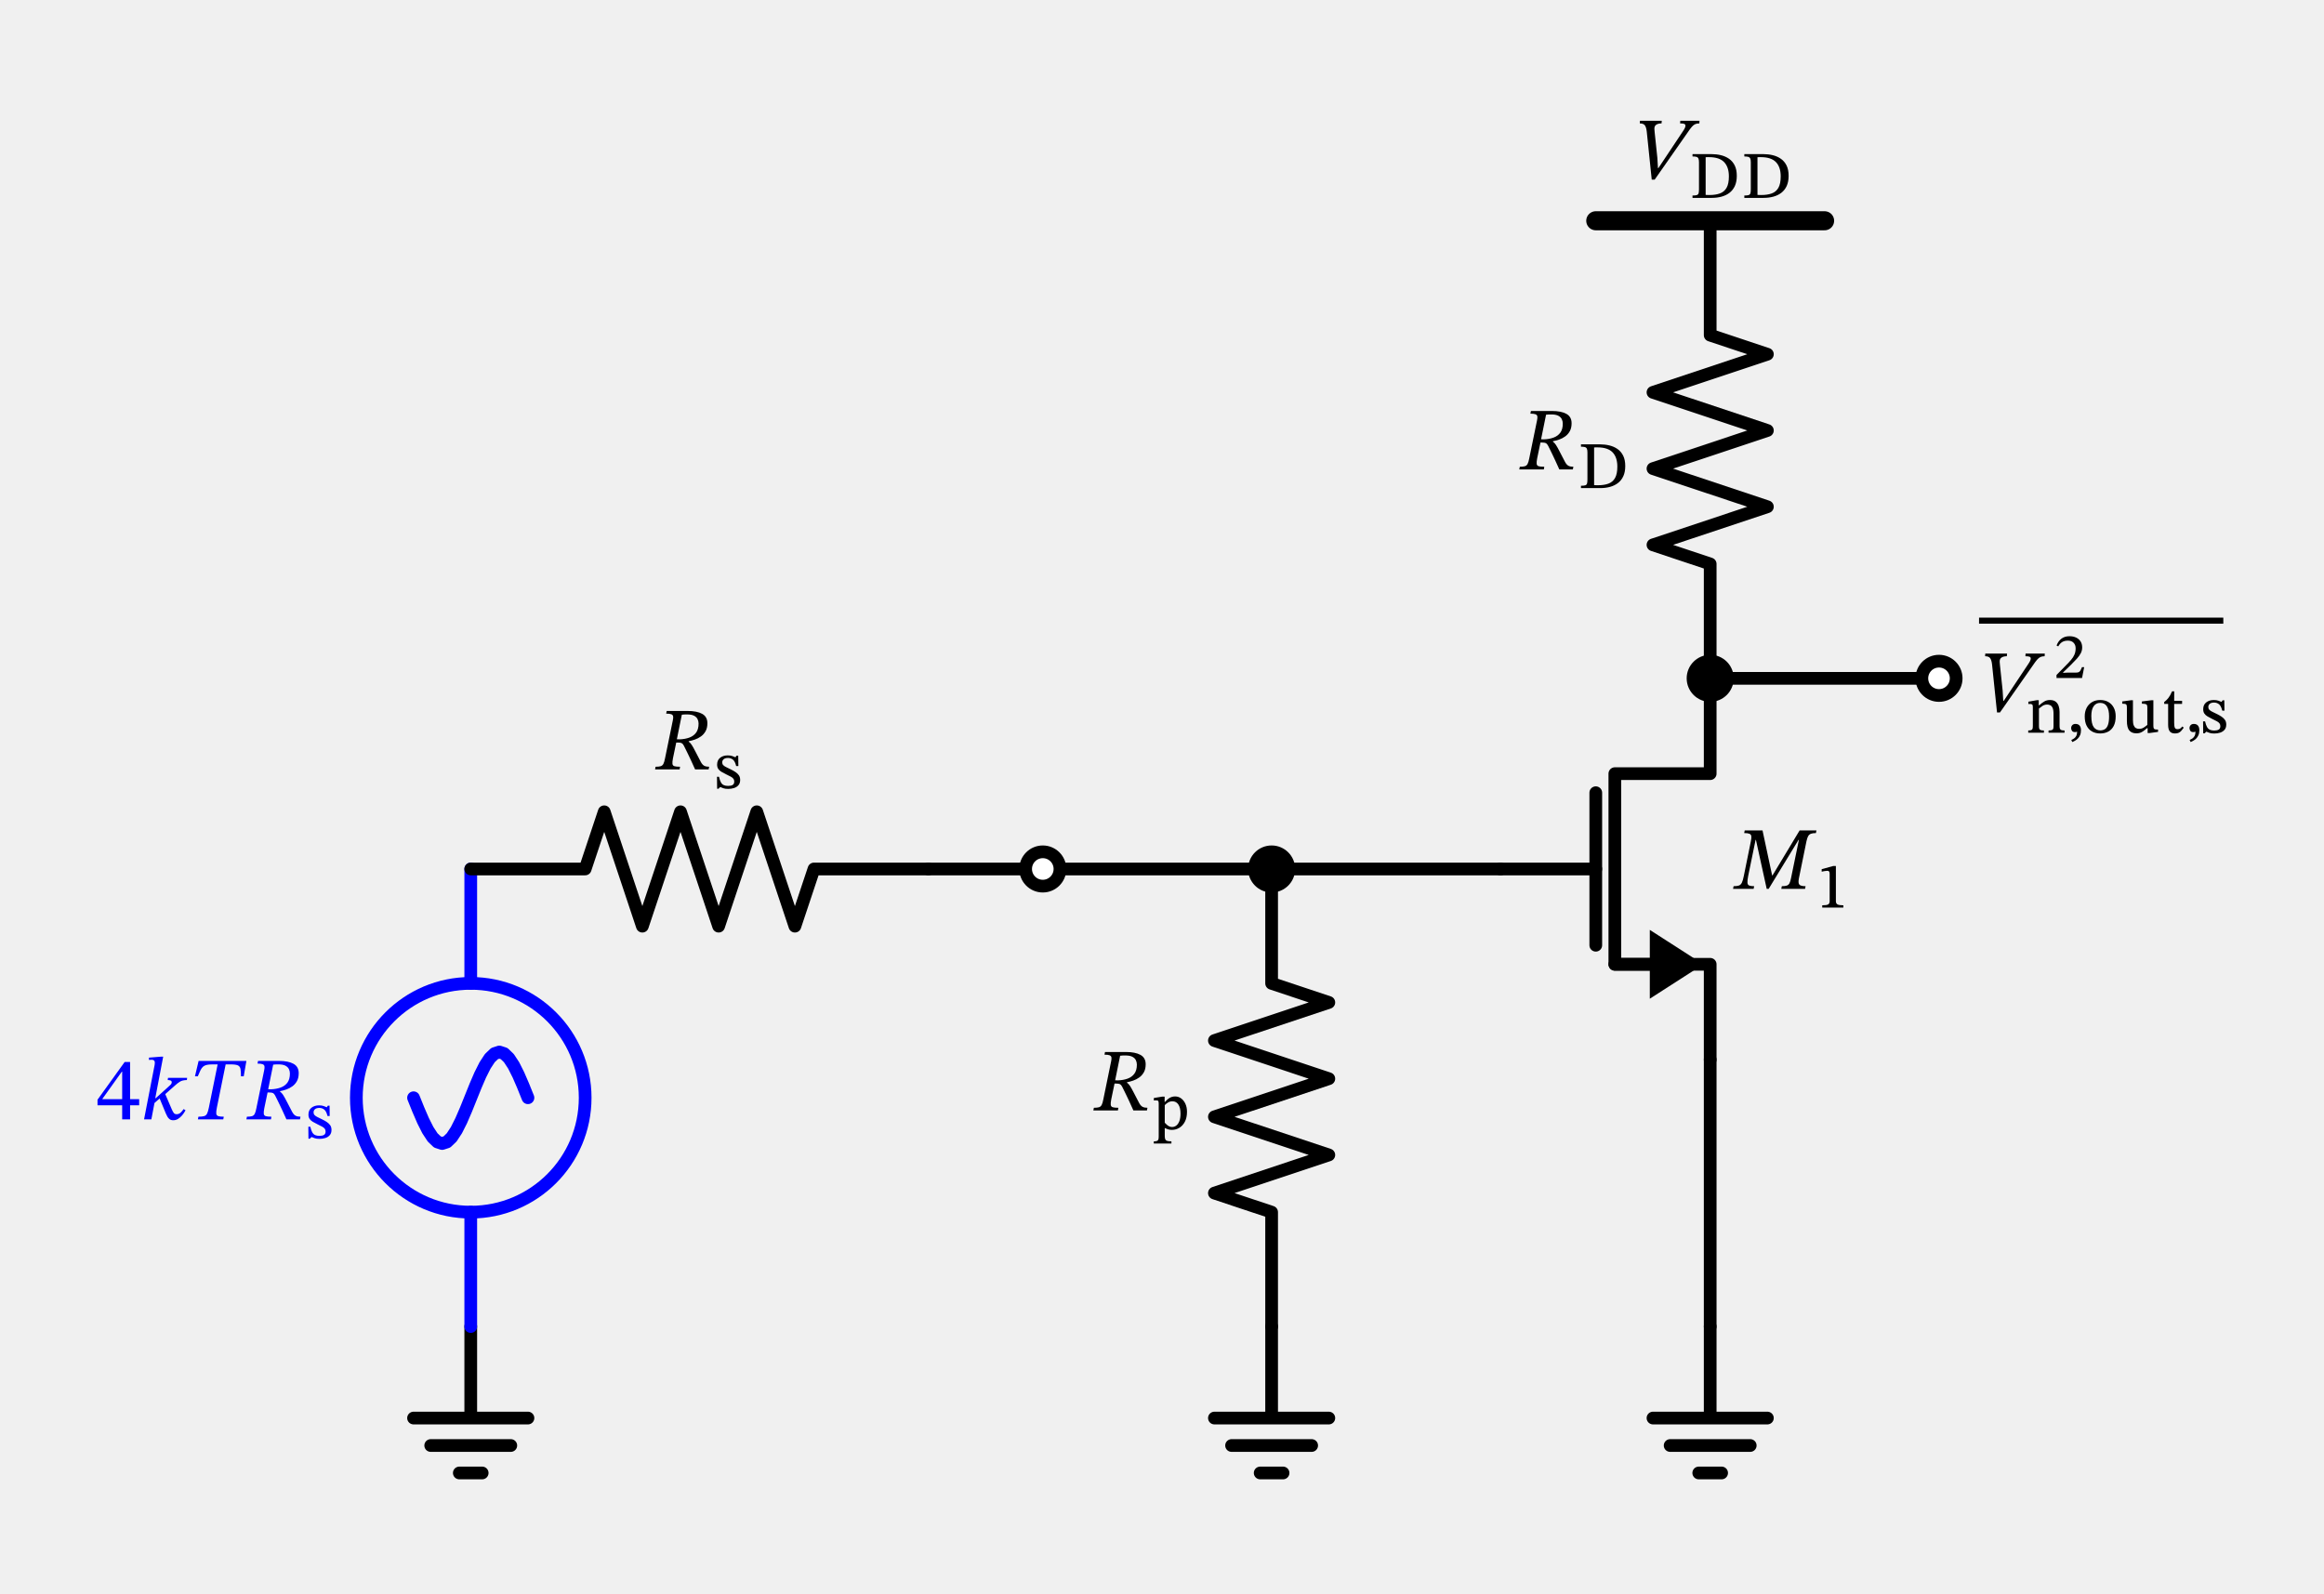
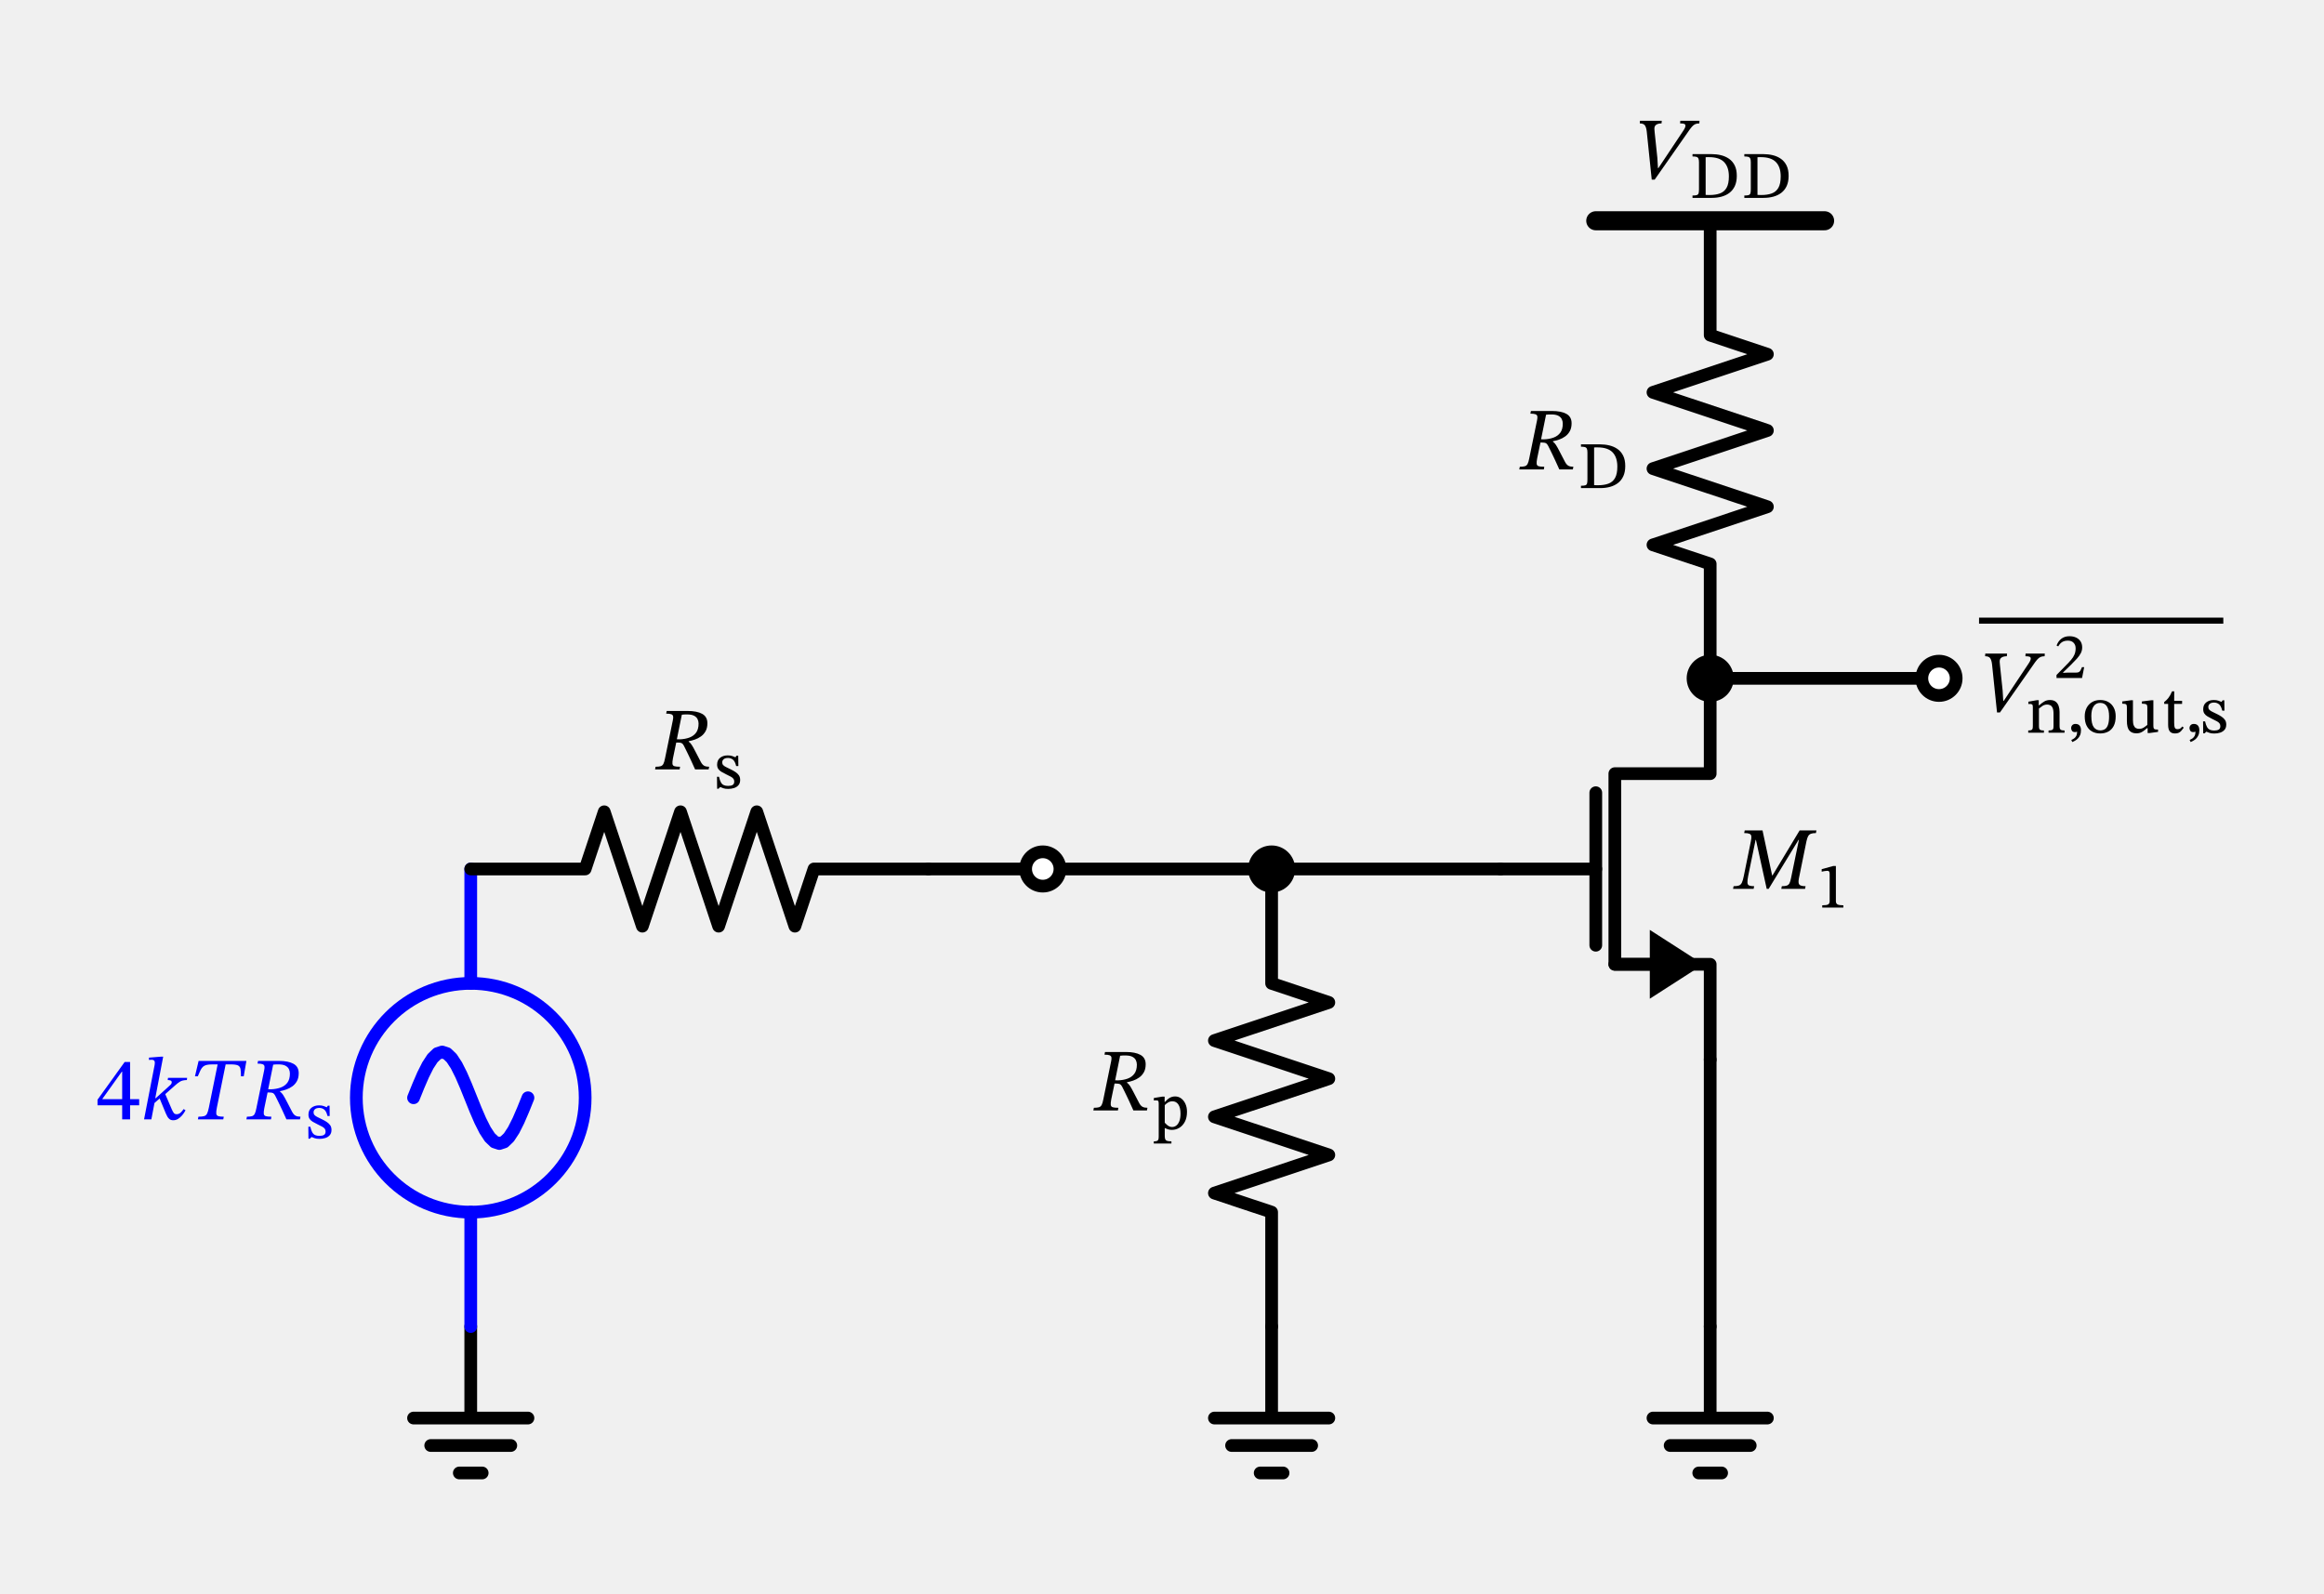
<svg xmlns="http://www.w3.org/2000/svg" xml:lang="en" height="250.778pt" width="365.634pt" viewBox="-74.063 -208.738 365.634 250.778">
  <circle cx="0" cy="-36" r="18" style="stroke:blue;fill:none;stroke-width:2.0;stroke-dasharray:-;" />
  <path d="M 0.0,-0.0 L 0,14.4 L -9,14.4 L 9,14.4 M -6.3,18.72 L 6.3,18.72 M -1.8,23.04 L 1.8,23.04" style="stroke:black;fill:none;stroke-width:2.0;stroke-dasharray:-;stroke-linecap:round;stroke-linejoin:round;" />
  <path d="M 0.0,-0.0 L 0,-18 L 0,-18 M 0,-54 L 0,-54 L 0,-72" style="stroke:blue;fill:none;stroke-width:2.0;stroke-dasharray:-;stroke-linecap:round;stroke-linejoin:round;" />
-   <path d="M 9,-36.0 L 8.25,-37.863 L 7.5,-39.6 L 6.75,-41.091 L 6,-42.235 L 5.25,-42.955 L 4.5,-43.2 L 3.75,-42.955 L 3,-42.235 L 2.25,-41.091 L 1.5,-39.6 L 0.75,-37.863 L 0,-36 L -0.75,-34.137 L -1.5,-32.4 L -2.25,-30.909 L -3,-29.765 L -3.75,-29.045 L -4.5,-28.8 L -5.25,-29.045 L -6,-29.765 L -6.75,-30.909 L -7.5,-32.4 L -8.25,-34.137 L -9,-36" style="stroke:blue;fill:none;stroke-width:2.0;stroke-dasharray:-;stroke-linecap:round;stroke-linejoin:round;" />
+   <path d="M -9,-36.0 L -8.25,-37.863 L -7.5,-39.6 L -6.75,-41.091 L -6,-42.235 L -5.25,-42.955 L -4.5,-43.2 L -3.75,-42.955 L -3,-42.235 L -2.25,-41.091 L -1.5,-39.6 L -0.75,-37.863 L 0,-36 L 0.75,-34.137 L 1.5,-32.4 L 2.25,-30.909 L 3,-29.765 L 3.75,-29.045 L 4.5,-28.8 L 5.25,-29.045 L 6,-29.765 L 6.75,-30.909 L 7.5,-32.4 L 8.25,-34.137 L 9,-36" style="stroke:blue;fill:none;stroke-width:2.0;stroke-dasharray:-;stroke-linecap:round;stroke-linejoin:round;" />
  <path d="M 4.408728476930472e-15,-72.0 L 18,-72 L 21,-81 L 27,-63 L 33,-81 L 39,-63 L 45,-81 L 51,-63 L 54,-72 L 72,-72" style="stroke:black;fill:none;stroke-width:2.0;stroke-dasharray:-;stroke-linecap:round;stroke-linejoin:round;" />
  <path d="M 72.0,-72.0 L 81,-72 L 90,-72" style="stroke:black;fill:none;stroke-width:2.0;stroke-dasharray:-;stroke-linecap:round;stroke-linejoin:round;" />
  <path d="M 90.0,-72.0 L 108,-72 L 126,-72" style="stroke:black;fill:none;stroke-width:2.0;stroke-dasharray:-;stroke-linecap:round;stroke-linejoin:round;" />
  <path d="M 126.0,-72.0 L 126,-54 L 135,-51 L 117,-45 L 135,-39 L 117,-33 L 135,-27 L 117,-21 L 126,-18 L 126,-0" style="stroke:black;fill:none;stroke-width:2.0;stroke-dasharray:-;stroke-linecap:round;stroke-linejoin:round;" />
  <path d="M 126,-0.0 L 126,14.4 L 117,14.4 L 135,14.4 M 119.7,18.72 L 132.3,18.72 M 124.2,23.04 L 127.8,23.04" style="stroke:black;fill:none;stroke-width:2.0;stroke-dasharray:-;stroke-linecap:round;stroke-linejoin:round;" />
  <path d="M 126.0,-72.0 L 144,-72 L 162,-72" style="stroke:black;fill:none;stroke-width:2.0;stroke-dasharray:-;stroke-linecap:round;stroke-linejoin:round;" />
  <path d="M 195,-42.0 L 195,-57 L 180,-57 L 180,-87 L 195,-87 L 195,-102" style="stroke:black;fill:none;stroke-width:2.0;stroke-dasharray:-;stroke-linecap:round;stroke-linejoin:round;" />
  <path d="M 186,-57.0 L 180,-57" style="stroke:black;fill:none;stroke-width:2.0;stroke-dasharray:-;stroke-linecap:round;stroke-linejoin:round;" />
  <path d="M 193 -57 L 186 -52.5 L 186 -61.5 Z" style="stroke:black;fill:black;stroke-linecap:butt;stroke-linejoin:miter;" />
  <path d="M 177.0,-60 L 177,-84" style="stroke:black;fill:none;stroke-width:2.0;stroke-dasharray:-;stroke-linecap:round;stroke-linejoin:round;" />
  <path d="M 162.0,-72.0 L 177,-72" style="stroke:black;fill:none;stroke-width:2.0;stroke-dasharray:-;stroke-linecap:round;stroke-linejoin:round;" />
  <path d="M 195,-42.0 L 195,-21 L 195,-0" style="stroke:black;fill:none;stroke-width:2.0;stroke-dasharray:-;stroke-linecap:round;stroke-linejoin:round;" />
  <path d="M 195,-0.0 L 195,14.4 L 186,14.4 L 204,14.4 M 188.7,18.72 L 201.3,18.72 M 193.2,23.04 L 196.8,23.04" style="stroke:black;fill:none;stroke-width:2.0;stroke-dasharray:-;stroke-linecap:round;stroke-linejoin:round;" />
  <path d="M 195,-102 L 213,-102 L 231,-102" style="stroke:black;fill:none;stroke-width:2.0;stroke-dasharray:-;stroke-linecap:round;stroke-linejoin:round;" />
  <path d="M 195,-102 L 195,-120 L 186,-123 L 204,-129 L 186,-135 L 204,-141 L 186,-147 L 204,-153 L 195,-156 L 195,-174" style="stroke:black;fill:none;stroke-width:2.0;stroke-dasharray:-;stroke-linecap:round;stroke-linejoin:round;" />
  <path d="M 177,-174.0 L 195,-174 L 213,-174" style="stroke:black;fill:none;stroke-width:3;stroke-dasharray:-;stroke-linecap:round;stroke-linejoin:round;" />
  <g>
    <g>
      <g>
        <path d="M -52.168 -34.811 L -52.168 -34.811 L -53.596 -34.811 L -53.596 -32.599 L -54.842 -32.599 L -54.842 -34.811 L -58.72 -34.811 L -58.72 -35.693 L -54.45 -41.629 L -53.596 -41.629 L -53.596 -35.777 L -52.168 -35.777 Z M -54.842 -35.777 L -54.842 -35.777 L -54.842 -40.103 L -54.898 -40.103 L -57.95 -35.833 L -57.95 -35.777 Z " fill="blue" />
        <path d="M -48.388 -42.469 L -48.388 -42.469 L -49.634 -35.931 L -49.564 -35.931 L -47.38 -37.905 Q -47.226 -38.031 -47.135 -38.157 Q -47.044 -38.283 -47.044 -38.423 Q -47.044 -38.647 -47.233 -38.717 Q -47.422 -38.787 -47.674 -38.787 L -47.632 -39.137 L -44.622 -39.137 L -44.664 -38.787 Q -45.378 -38.773 -45.77 -38.521 Q -46.162 -38.269 -46.512 -37.947 L -48.066 -36.575 L -47.03 -34.167 Q -46.876 -33.817 -46.729 -33.614 Q -46.582 -33.411 -46.274 -33.411 Q -45.91 -33.411 -45.651 -33.656 Q -45.392 -33.901 -45.168 -34.223 L -44.874 -34.027 Q -44.93 -33.929 -45.084 -33.677 Q -45.238 -33.425 -45.49 -33.145 Q -45.742 -32.865 -46.071 -32.662 Q -46.4 -32.459 -46.806 -32.459 Q -47.156 -32.459 -47.38 -32.627 Q -47.604 -32.795 -47.737 -33.047 Q -47.87 -33.299 -47.982 -33.551 L -48.948 -35.889 L -49.76 -35.175 L -50.25 -32.599 L -51.398 -32.599 L -49.746 -41.111 Q -49.746 -41.111 -49.725 -41.251 Q -49.704 -41.391 -49.704 -41.531 Q -49.704 -41.979 -50.194 -41.979 Q -50.32 -41.979 -50.474 -41.965 Q -50.628 -41.951 -50.628 -41.951 L -50.628 -42.315 L -48.696 -42.469 Z " fill="blue" />
        <path d="M -35.718 -39.375 L -35.718 -39.375 L -36.152 -39.375 Q -36.152 -40.145 -36.229 -40.544 Q -36.306 -40.943 -36.642 -41.097 Q -36.978 -41.251 -37.762 -41.251 L -38.56 -41.251 L -39.946 -34.433 Q -40.072 -33.803 -40.037 -33.502 Q -40.002 -33.201 -39.722 -33.11 Q -39.442 -33.019 -38.854 -33.019 L -38.938 -32.599 L -42.928 -32.599 L -42.844 -33.019 Q -42.256 -33.019 -41.948 -33.11 Q -41.64 -33.201 -41.486 -33.502 Q -41.332 -33.803 -41.206 -34.433 L -39.82 -41.251 L -40.618 -41.251 Q -41.206 -41.251 -41.556 -41.167 Q -41.906 -41.083 -42.13 -40.88 Q -42.354 -40.677 -42.529 -40.313 Q -42.704 -39.949 -42.942 -39.375 L -43.39 -39.375 L -42.816 -41.797 L -35.298 -41.797 Z " fill="blue" />
        <path d="M -27.066 -39.865 L -27.066 -39.865 Q -27.066 -39.123 -27.346 -38.619 Q -27.626 -38.115 -28.074 -37.793 Q -28.522 -37.471 -29.033 -37.296 Q -29.544 -37.121 -30.006 -37.037 L -30.006 -36.967 Q -29.754 -36.799 -29.53 -36.456 Q -29.306 -36.113 -28.977 -35.469 Q -28.648 -34.825 -28.074 -33.733 Q -27.836 -33.313 -27.549 -33.166 Q -27.262 -33.019 -26.786 -33.019 L -26.87 -32.599 L -28.998 -32.599 Q -29.39 -33.467 -29.656 -34.048 Q -29.922 -34.629 -30.118 -35.021 Q -30.314 -35.413 -30.461 -35.721 Q -30.608 -36.029 -30.776 -36.351 Q -30.93 -36.645 -31.112 -36.736 Q -31.294 -36.827 -31.672 -36.827 L -31.966 -36.827 L -32.484 -34.335 Q -32.596 -33.761 -32.561 -33.474 Q -32.526 -33.187 -32.246 -33.103 Q -31.966 -33.019 -31.364 -33.019 L -31.434 -32.599 L -35.298 -32.599 L -35.214 -33.019 Q -34.696 -33.019 -34.416 -33.103 Q -34.136 -33.187 -33.989 -33.467 Q -33.842 -33.747 -33.73 -34.335 L -32.498 -40.341 Q -32.414 -40.733 -32.456 -40.957 Q -32.498 -41.181 -32.743 -41.279 Q -32.988 -41.377 -33.548 -41.377 L -33.464 -41.797 L -30.174 -41.797 Q -28.704 -41.797 -27.885 -41.342 Q -27.066 -40.887 -27.066 -39.865 Z M -31.084 -41.209 L -31.084 -41.209 L -31.868 -37.345 L -31.434 -37.331 Q -30.594 -37.359 -29.915 -37.604 Q -29.236 -37.849 -28.844 -38.381 Q -28.452 -38.913 -28.452 -39.809 Q -28.452 -40.187 -28.613 -40.516 Q -28.774 -40.845 -29.166 -41.048 Q -29.558 -41.251 -30.258 -41.251 Q -30.524 -41.251 -30.685 -41.244 Q -30.846 -41.237 -31.084 -41.209 Z " fill="blue" />
        <path d="M -25.554 -31.442 L -25.554 -31.442 L -25.24 -31.442 Q -25.113 -30.874 -24.936 -30.56 Q -24.76 -30.247 -24.48 -30.124 Q -24.201 -30.002 -23.799 -30.002 Q -23.339 -30.002 -23.089 -30.154 Q -22.839 -30.305 -22.839 -30.688 Q -22.839 -30.942 -22.961 -31.114 Q -23.084 -31.285 -23.353 -31.442 Q -23.623 -31.599 -24.074 -31.805 Q -24.534 -32.03 -24.863 -32.226 Q -25.191 -32.422 -25.362 -32.687 Q -25.534 -32.951 -25.534 -33.353 Q -25.534 -34.059 -25.059 -34.431 Q -24.583 -34.804 -23.868 -34.804 Q -23.437 -34.804 -23.138 -34.696 Q -22.839 -34.588 -22.663 -34.51 L -22.643 -34.51 L -22.486 -34.755 L -22.212 -34.755 L -22.192 -33.128 L -22.535 -33.128 Q -22.721 -33.883 -23.055 -34.142 Q -23.388 -34.402 -23.819 -34.402 Q -24.27 -34.402 -24.5 -34.206 Q -24.73 -34.01 -24.73 -33.696 Q -24.73 -33.441 -24.574 -33.275 Q -24.417 -33.108 -24.128 -32.966 Q -23.839 -32.824 -23.437 -32.628 Q -22.986 -32.413 -22.643 -32.182 Q -22.3 -31.952 -22.104 -31.663 Q -21.908 -31.374 -21.908 -30.942 Q -21.908 -30.423 -22.182 -30.11 Q -22.457 -29.796 -22.888 -29.664 Q -23.319 -29.531 -23.79 -29.531 Q -24.27 -29.531 -24.534 -29.629 Q -24.799 -29.727 -25.024 -29.816 L -25.064 -29.816 L -25.309 -29.561 L -25.534 -29.561 Z " fill="blue" />
      </g>
    </g>
  </g>
  <g>
    <g>
      <g>
        <path d="M 37.229 -94.933 L 37.229 -94.933 Q 37.229 -94.191 36.949 -93.687 Q 36.669 -93.183 36.221 -92.861 Q 35.773 -92.539 35.262 -92.364 Q 34.751 -92.189 34.289 -92.105 L 34.289 -92.035 Q 34.541 -91.867 34.765 -91.524 Q 34.989 -91.181 35.318 -90.537 Q 35.647 -89.893 36.221 -88.801 Q 36.459 -88.381 36.746 -88.234 Q 37.033 -88.087 37.509 -88.087 L 37.425 -87.667 L 35.297 -87.667 Q 34.905 -88.535 34.639 -89.116 Q 34.373 -89.697 34.177 -90.089 Q 33.981 -90.481 33.834 -90.789 Q 33.687 -91.097 33.519 -91.419 Q 33.365 -91.713 33.183 -91.804 Q 33.001 -91.895 32.623 -91.895 L 32.329 -91.895 L 31.811 -89.403 Q 31.699 -88.829 31.734 -88.542 Q 31.769 -88.255 32.049 -88.171 Q 32.329 -88.087 32.931 -88.087 L 32.861 -87.667 L 28.997 -87.667 L 29.081 -88.087 Q 29.599 -88.087 29.879 -88.171 Q 30.159 -88.255 30.306 -88.535 Q 30.453 -88.815 30.565 -89.403 L 31.797 -95.409 Q 31.881 -95.801 31.839 -96.025 Q 31.797 -96.249 31.552 -96.347 Q 31.307 -96.445 30.747 -96.445 L 30.831 -96.865 L 34.121 -96.865 Q 35.591 -96.865 36.41 -96.41 Q 37.229 -95.955 37.229 -94.933 Z M 33.211 -96.277 L 33.211 -96.277 L 32.427 -92.413 L 32.861 -92.399 Q 33.701 -92.427 34.38 -92.672 Q 35.059 -92.917 35.451 -93.449 Q 35.843 -93.981 35.843 -94.877 Q 35.843 -95.255 35.682 -95.584 Q 35.521 -95.913 35.129 -96.116 Q 34.737 -96.319 34.037 -96.319 Q 33.771 -96.319 33.61 -96.312 Q 33.449 -96.305 33.211 -96.277 Z " fill="black" />
        <path d="M 38.741 -86.511 L 38.741 -86.511 L 39.055 -86.511 Q 39.182 -85.943 39.359 -85.629 Q 39.535 -85.315 39.814 -85.193 Q 40.094 -85.07 40.495 -85.07 Q 40.956 -85.07 41.206 -85.222 Q 41.456 -85.374 41.456 -85.756 Q 41.456 -86.011 41.333 -86.183 Q 41.211 -86.354 40.941 -86.511 Q 40.672 -86.668 40.221 -86.874 Q 39.76 -87.099 39.432 -87.295 Q 39.104 -87.491 38.932 -87.756 Q 38.761 -88.02 38.761 -88.422 Q 38.761 -89.128 39.236 -89.5 Q 39.711 -89.872 40.427 -89.872 Q 40.858 -89.872 41.157 -89.765 Q 41.456 -89.657 41.632 -89.578 L 41.652 -89.578 L 41.809 -89.823 L 42.083 -89.823 L 42.103 -88.197 L 41.76 -88.197 Q 41.573 -88.951 41.24 -89.211 Q 40.907 -89.471 40.476 -89.471 Q 40.025 -89.471 39.795 -89.275 Q 39.564 -89.079 39.564 -88.765 Q 39.564 -88.51 39.721 -88.344 Q 39.878 -88.177 40.167 -88.035 Q 40.456 -87.893 40.858 -87.697 Q 41.309 -87.481 41.652 -87.251 Q 41.995 -87.021 42.191 -86.732 Q 42.387 -86.442 42.387 -86.011 Q 42.387 -85.492 42.112 -85.178 Q 41.838 -84.865 41.407 -84.732 Q 40.976 -84.6 40.505 -84.6 Q 40.025 -84.6 39.76 -84.698 Q 39.496 -84.796 39.27 -84.884 L 39.231 -84.884 L 38.986 -84.629 L 38.761 -84.629 Z " fill="black" />
      </g>
    </g>
  </g>
  <circle cx="90" cy="-72" r="2.7" style="stroke:black;fill:white;stroke-width:2.0;stroke-dasharray:-;" />
  <circle cx="126" cy="-72" r="2.7" style="stroke:black;fill:black;stroke-width:2.0;stroke-dasharray:-;" />
  <g>
    <g>
      <g>
        <path d="M 106.186 -41.269 L 106.186 -41.269 Q 106.186 -40.527 105.906 -40.023 Q 105.626 -39.519 105.178 -39.197 Q 104.73 -38.875 104.219 -38.7 Q 103.708 -38.525 103.246 -38.441 L 103.246 -38.371 Q 103.498 -38.203 103.722 -37.86 Q 103.946 -37.517 104.275 -36.873 Q 104.604 -36.229 105.178 -35.137 Q 105.416 -34.717 105.703 -34.57 Q 105.99 -34.423 106.466 -34.423 L 106.382 -34.003 L 104.254 -34.003 Q 103.862 -34.871 103.596 -35.452 Q 103.33 -36.033 103.134 -36.425 Q 102.938 -36.817 102.791 -37.125 Q 102.644 -37.433 102.476 -37.755 Q 102.322 -38.049 102.14 -38.14 Q 101.958 -38.231 101.58 -38.231 L 101.286 -38.231 L 100.768 -35.739 Q 100.656 -35.165 100.691 -34.878 Q 100.726 -34.591 101.006 -34.507 Q 101.286 -34.423 101.888 -34.423 L 101.818 -34.003 L 97.954 -34.003 L 98.038 -34.423 Q 98.556 -34.423 98.836 -34.507 Q 99.116 -34.591 99.263 -34.871 Q 99.41 -35.151 99.522 -35.739 L 100.754 -41.745 Q 100.838 -42.137 100.796 -42.361 Q 100.754 -42.585 100.509 -42.683 Q 100.264 -42.781 99.704 -42.781 L 99.788 -43.201 L 103.078 -43.201 Q 104.548 -43.201 105.367 -42.746 Q 106.186 -42.291 106.186 -41.269 Z M 102.168 -42.613 L 102.168 -42.613 L 101.384 -38.749 L 101.818 -38.735 Q 102.658 -38.763 103.337 -39.008 Q 104.016 -39.253 104.408 -39.785 Q 104.8 -40.317 104.8 -41.213 Q 104.8 -41.591 104.639 -41.92 Q 104.478 -42.249 104.086 -42.452 Q 103.694 -42.655 102.994 -42.655 Q 102.728 -42.655 102.567 -42.648 Q 102.406 -42.641 102.168 -42.613 Z " fill="black" />
        <path d="M 109.168 -36.178 L 109.168 -36.178 L 109.168 -35.336 L 109.217 -35.336 Q 109.599 -35.777 109.981 -35.992 Q 110.363 -36.208 110.824 -36.208 Q 111.343 -36.208 111.765 -35.899 Q 112.186 -35.59 112.436 -35.047 Q 112.686 -34.503 112.686 -33.797 Q 112.686 -32.876 112.358 -32.239 Q 112.029 -31.602 111.485 -31.274 Q 110.942 -30.945 110.305 -30.945 Q 110.001 -30.945 109.731 -31.024 Q 109.462 -31.102 109.236 -31.229 L 109.187 -31.229 L 109.187 -29.975 Q 109.187 -29.632 109.276 -29.451 Q 109.364 -29.269 109.589 -29.206 Q 109.815 -29.142 110.236 -29.142 L 110.236 -28.799 L 107.463 -28.799 L 107.463 -29.132 Q 107.806 -29.142 107.967 -29.206 Q 108.129 -29.269 108.183 -29.436 Q 108.237 -29.603 108.237 -29.906 L 108.237 -35.061 Q 108.237 -35.345 108.178 -35.468 Q 108.119 -35.59 107.835 -35.59 Q 107.747 -35.59 107.61 -35.581 Q 107.472 -35.571 107.472 -35.571 L 107.472 -35.963 L 108.795 -36.178 Z M 109.187 -34.836 L 109.187 -34.836 L 109.187 -32.072 Q 109.295 -31.964 109.457 -31.803 Q 109.619 -31.641 109.844 -31.519 Q 110.069 -31.396 110.334 -31.396 Q 110.697 -31.396 110.995 -31.617 Q 111.294 -31.837 111.481 -32.307 Q 111.667 -32.778 111.667 -33.503 Q 111.667 -34.424 111.334 -34.934 Q 111 -35.443 110.393 -35.443 Q 110.001 -35.443 109.677 -35.238 Q 109.354 -35.032 109.187 -34.836 Z " fill="black" />
      </g>
    </g>
  </g>
  <g>
    <g>
      <g>
        <path d="M 209.926 -68.871 L 209.926 -68.871 L 206.188 -68.871 L 206.272 -69.291 Q 206.79 -69.291 207.063 -69.389 Q 207.336 -69.487 207.476 -69.76 Q 207.616 -70.033 207.714 -70.537 L 208.96 -76.585 L 208.904 -76.585 L 204.2 -68.871 L 203.892 -68.871 L 202.198 -76.571 L 202.142 -76.571 L 200.98 -70.915 Q 200.84 -70.201 200.861 -69.851 Q 200.882 -69.501 201.134 -69.396 Q 201.386 -69.291 201.918 -69.291 L 201.834 -68.871 L 198.6 -68.871 L 198.684 -69.291 Q 199.23 -69.291 199.524 -69.396 Q 199.818 -69.501 199.986 -69.851 Q 200.154 -70.201 200.294 -70.915 L 201.4 -76.361 Q 201.512 -76.893 201.47 -77.166 Q 201.428 -77.439 201.169 -77.544 Q 200.91 -77.649 200.35 -77.649 L 200.434 -78.069 L 203.234 -78.069 L 204.746 -70.985 L 204.802 -70.985 L 209.072 -78.069 L 211.718 -78.069 L 211.634 -77.649 Q 211.144 -77.649 210.857 -77.544 Q 210.57 -77.439 210.416 -77.166 Q 210.262 -76.893 210.15 -76.375 L 208.96 -70.537 Q 208.806 -69.767 209.037 -69.529 Q 209.268 -69.291 210.01 -69.291 Z " fill="black" />
        <path d="M 215.952 -65.931 L 215.952 -65.931 L 212.629 -65.931 L 212.629 -66.284 Q 213.335 -66.284 213.565 -66.426 Q 213.796 -66.568 213.796 -66.94 L 213.796 -71.213 Q 213.796 -71.478 213.717 -71.595 Q 213.639 -71.713 213.433 -71.713 Q 213.276 -71.713 213.007 -71.669 Q 212.737 -71.625 212.541 -71.576 L 212.541 -71.968 L 214.354 -72.468 L 214.776 -72.468 L 214.776 -66.94 Q 214.776 -66.568 215.025 -66.426 Q 215.275 -66.284 215.952 -66.284 Z " fill="black" />
      </g>
    </g>
  </g>
  <circle cx="231" cy="-102" r="2.7" style="stroke:black;fill:white;stroke-width:2.0;stroke-dasharray:-;" />
  <circle cx="195" cy="-102" r="2.7" style="stroke:black;fill:black;stroke-width:2.0;stroke-dasharray:-;" />
  <g>
    <g>
      <g>
        <path d="M 241.178 -98.446 L 241.178 -98.446 L 245 -104.186 Q 245.196 -104.466 245.315 -104.704 Q 245.434 -104.942 245.434 -105.11 Q 245.434 -105.32 245.252 -105.397 Q 245.07 -105.474 244.594 -105.474 L 244.622 -105.894 L 247.646 -105.894 L 247.618 -105.474 Q 247.24 -105.474 246.974 -105.362 Q 246.708 -105.25 246.435 -104.935 Q 246.162 -104.62 245.728 -103.976 L 240.59 -96.626 L 240.128 -96.626 L 239.344 -104.2 Q 239.26 -104.9 239.036 -105.187 Q 238.812 -105.474 238.252 -105.474 L 238.28 -105.894 L 241.71 -105.894 L 241.668 -105.474 Q 241.136 -105.474 240.828 -105.264 Q 240.52 -105.054 240.548 -104.578 Q 240.548 -104.508 240.569 -104.326 Q 240.59 -104.144 240.59 -104.074 L 241.01 -100.084 L 241.108 -98.446 Z " fill="black" />
        <path d="M 249.967 -96.725 L 249.967 -96.725 L 249.967 -94.53 Q 249.967 -94.256 250.016 -94.094 Q 250.065 -93.932 250.232 -93.864 Q 250.398 -93.795 250.751 -93.795 L 250.751 -93.442 L 248.233 -93.442 L 248.233 -93.795 Q 248.605 -93.795 248.772 -93.864 Q 248.938 -93.932 248.977 -94.094 Q 249.017 -94.256 249.017 -94.53 L 249.017 -96.402 Q 249.017 -97.059 248.865 -97.367 Q 248.713 -97.676 248.482 -97.774 Q 248.252 -97.872 248.017 -97.872 Q 247.596 -97.872 247.277 -97.656 Q 246.959 -97.441 246.723 -97.245 L 246.723 -94.53 Q 246.723 -94.256 246.767 -94.094 Q 246.812 -93.932 246.978 -93.864 Q 247.145 -93.795 247.507 -93.795 L 247.507 -93.442 L 245.038 -93.442 L 245.038 -93.795 Q 245.381 -93.795 245.533 -93.864 Q 245.685 -93.932 245.724 -94.094 Q 245.763 -94.256 245.763 -94.53 L 245.763 -97.509 Q 245.763 -97.784 245.66 -97.877 Q 245.557 -97.97 245.332 -97.97 Q 245.214 -97.97 245.136 -97.96 Q 245.057 -97.95 245.057 -97.95 L 245.057 -98.323 L 246.371 -98.558 L 246.694 -98.558 L 246.694 -97.754 L 246.763 -97.754 Q 247.184 -98.137 247.571 -98.362 Q 247.958 -98.587 248.448 -98.587 Q 249.026 -98.587 249.355 -98.328 Q 249.683 -98.068 249.825 -97.647 Q 249.967 -97.225 249.967 -96.725 Z " fill="black" />
        <path d="M 251.976 -91.972 L 251.976 -91.972 L 251.81 -92.296 Q 252.015 -92.384 252.231 -92.526 Q 252.447 -92.668 252.589 -92.928 Q 252.731 -93.188 252.731 -93.609 Q 252.564 -93.54 252.388 -93.54 Q 252.064 -93.54 251.927 -93.732 Q 251.79 -93.923 251.79 -94.168 Q 251.79 -94.432 251.966 -94.628 Q 252.143 -94.824 252.476 -94.824 Q 252.897 -94.824 253.118 -94.565 Q 253.338 -94.305 253.338 -93.844 Q 253.338 -93.374 253.191 -93.046 Q 253.044 -92.717 252.824 -92.507 Q 252.603 -92.296 252.373 -92.173 Q 252.143 -92.051 251.976 -91.972 Z " fill="black" />
        <path d="M 256.367 -98.587 L 256.367 -98.587 Q 257.102 -98.587 257.65 -98.269 Q 258.199 -97.95 258.498 -97.377 Q 258.797 -96.804 258.797 -96.03 Q 258.797 -95.099 258.483 -94.501 Q 258.17 -93.903 257.621 -93.614 Q 257.072 -93.325 256.367 -93.325 Q 255.651 -93.325 255.097 -93.624 Q 254.544 -93.923 254.235 -94.52 Q 253.926 -95.118 253.926 -96.02 Q 253.926 -96.784 254.23 -97.362 Q 254.534 -97.941 255.083 -98.264 Q 255.632 -98.587 256.367 -98.587 Z M 256.347 -98.137 L 256.347 -98.137 Q 255.7 -98.137 255.333 -97.612 Q 254.965 -97.088 254.965 -96.079 Q 254.965 -94.834 255.342 -94.32 Q 255.72 -93.805 256.396 -93.805 Q 256.827 -93.815 257.131 -94.021 Q 257.435 -94.226 257.596 -94.712 Q 257.758 -95.197 257.758 -96.03 Q 257.758 -97.029 257.415 -97.583 Q 257.072 -98.137 256.347 -98.137 Z " fill="black" />
        <path d="M 265.461 -93.942 L 265.461 -93.942 L 265.461 -93.57 L 264.138 -93.393 L 263.824 -93.393 L 263.824 -94.158 L 263.726 -94.158 Q 263.354 -93.825 262.972 -93.585 Q 262.59 -93.344 262.051 -93.344 Q 261.325 -93.344 260.943 -93.785 Q 260.561 -94.226 260.561 -95.314 L 260.561 -97.421 Q 260.561 -97.823 260.419 -97.916 Q 260.277 -98.009 259.826 -98.009 L 259.826 -98.362 L 261.188 -98.548 L 261.512 -98.548 L 261.512 -95.442 Q 261.512 -94.893 261.639 -94.589 Q 261.766 -94.285 261.982 -94.168 Q 262.198 -94.05 262.452 -94.05 Q 262.884 -94.05 263.173 -94.231 Q 263.462 -94.413 263.775 -94.667 L 263.775 -97.421 Q 263.775 -97.823 263.599 -97.916 Q 263.423 -98.009 262.923 -98.009 L 262.923 -98.362 L 264.383 -98.548 L 264.726 -98.548 L 264.726 -94.579 Q 264.726 -94.285 264.78 -94.148 Q 264.834 -94.011 264.971 -93.977 Q 265.108 -93.942 265.353 -93.942 Z " fill="black" />
        <path d="M 269.283 -94.422 L 269.283 -94.422 L 269.508 -94.236 Q 269.293 -93.942 269.116 -93.741 Q 268.94 -93.54 268.715 -93.433 Q 268.489 -93.325 268.136 -93.325 Q 267.568 -93.325 267.308 -93.648 Q 267.049 -93.972 267.049 -94.687 L 267.049 -97.98 L 266.431 -97.98 L 266.431 -98.274 Q 266.784 -98.529 267.078 -98.896 Q 267.372 -99.264 267.666 -99.95 L 268.009 -99.95 L 267.999 -98.46 L 269.244 -98.46 L 269.244 -97.98 L 267.999 -97.98 L 267.999 -95.01 Q 267.999 -94.462 268.102 -94.231 Q 268.205 -94.001 268.519 -94.001 Q 268.803 -94.001 268.95 -94.104 Q 269.097 -94.207 269.283 -94.422 Z " fill="black" />
        <path d="M 270.596 -91.972 L 270.596 -91.972 L 270.43 -92.296 Q 270.635 -92.384 270.851 -92.526 Q 271.067 -92.668 271.209 -92.928 Q 271.351 -93.188 271.351 -93.609 Q 271.184 -93.54 271.008 -93.54 Q 270.684 -93.54 270.547 -93.732 Q 270.41 -93.923 270.41 -94.168 Q 270.41 -94.432 270.586 -94.628 Q 270.763 -94.824 271.096 -94.824 Q 271.517 -94.824 271.738 -94.565 Q 271.958 -94.305 271.958 -93.844 Q 271.958 -93.374 271.811 -93.046 Q 271.664 -92.717 271.444 -92.507 Q 271.223 -92.296 270.993 -92.173 Q 270.763 -92.051 270.596 -91.972 Z " fill="black" />
        <path d="M 272.546 -95.226 L 272.546 -95.226 L 272.86 -95.226 Q 272.987 -94.658 273.164 -94.344 Q 273.34 -94.03 273.619 -93.908 Q 273.899 -93.785 274.301 -93.785 Q 274.761 -93.785 275.011 -93.937 Q 275.261 -94.089 275.261 -94.471 Q 275.261 -94.726 275.138 -94.898 Q 275.016 -95.069 274.746 -95.226 Q 274.477 -95.383 274.026 -95.589 Q 273.566 -95.814 273.237 -96.01 Q 272.909 -96.206 272.738 -96.471 Q 272.566 -96.735 272.566 -97.137 Q 272.566 -97.843 273.041 -98.215 Q 273.517 -98.587 274.232 -98.587 Q 274.663 -98.587 274.962 -98.48 Q 275.261 -98.372 275.437 -98.293 L 275.457 -98.293 L 275.614 -98.538 L 275.888 -98.538 L 275.908 -96.912 L 275.565 -96.912 Q 275.379 -97.666 275.045 -97.926 Q 274.712 -98.186 274.281 -98.186 Q 273.83 -98.186 273.6 -97.99 Q 273.37 -97.794 273.37 -97.48 Q 273.37 -97.225 273.526 -97.059 Q 273.683 -96.892 273.972 -96.75 Q 274.261 -96.608 274.663 -96.412 Q 275.114 -96.196 275.457 -95.966 Q 275.8 -95.736 275.996 -95.447 Q 276.192 -95.157 276.192 -94.726 Q 276.192 -94.207 275.918 -93.893 Q 275.643 -93.58 275.212 -93.447 Q 274.781 -93.315 274.31 -93.315 Q 273.83 -93.315 273.566 -93.413 Q 273.301 -93.511 273.076 -93.599 L 273.036 -93.599 L 272.791 -93.344 L 272.566 -93.344 Z " fill="black" />
        <path d="M 253.838 -103.755 L 253.838 -103.755 L 253.505 -102.05 L 249.487 -102.05 L 249.487 -102.53 L 250.879 -103.941 Q 251.427 -104.49 251.785 -104.911 Q 252.143 -105.333 252.319 -105.759 Q 252.496 -106.185 252.496 -106.734 Q 252.496 -107.253 252.177 -107.592 Q 251.859 -107.93 251.28 -107.93 Q 250.751 -107.93 250.393 -107.719 Q 250.036 -107.508 249.761 -107.028 L 249.497 -107.155 Q 249.742 -107.841 250.256 -108.233 Q 250.771 -108.625 251.525 -108.625 Q 252.113 -108.625 252.564 -108.415 Q 253.015 -108.204 253.27 -107.812 Q 253.525 -107.42 253.525 -106.861 Q 253.525 -106.381 253.309 -105.96 Q 253.093 -105.538 252.696 -105.097 Q 252.3 -104.656 251.751 -104.117 L 250.526 -102.932 L 250.526 -102.863 L 251.29 -102.902 L 252.564 -102.902 Q 252.848 -102.902 253 -102.981 Q 253.152 -103.059 253.26 -103.25 Q 253.368 -103.441 253.495 -103.755 Z " fill="black" />
        <rect x="237.3" y="-111.551" width="38.43" height="0.952" fill="black" />
      </g>
    </g>
  </g>
  <g>
    <g>
      <g>
        <path d="M 173.196 -142.137 L 173.196 -142.137 Q 173.196 -141.395 172.916 -140.891 Q 172.636 -140.387 172.188 -140.065 Q 171.74 -139.743 171.229 -139.568 Q 170.718 -139.393 170.256 -139.309 L 170.256 -139.239 Q 170.508 -139.071 170.732 -138.728 Q 170.956 -138.385 171.285 -137.741 Q 171.614 -137.097 172.188 -136.005 Q 172.426 -135.585 172.713 -135.438 Q 173 -135.291 173.476 -135.291 L 173.392 -134.871 L 171.264 -134.871 Q 170.872 -135.739 170.606 -136.32 Q 170.34 -136.901 170.144 -137.293 Q 169.948 -137.685 169.801 -137.993 Q 169.654 -138.301 169.486 -138.623 Q 169.332 -138.917 169.15 -139.008 Q 168.968 -139.099 168.59 -139.099 L 168.296 -139.099 L 167.778 -136.607 Q 167.666 -136.033 167.701 -135.746 Q 167.736 -135.459 168.016 -135.375 Q 168.296 -135.291 168.898 -135.291 L 168.828 -134.871 L 164.964 -134.871 L 165.048 -135.291 Q 165.566 -135.291 165.846 -135.375 Q 166.126 -135.459 166.273 -135.739 Q 166.42 -136.019 166.532 -136.607 L 167.764 -142.613 Q 167.848 -143.005 167.806 -143.229 Q 167.764 -143.453 167.519 -143.551 Q 167.274 -143.649 166.714 -143.649 L 166.798 -144.069 L 170.088 -144.069 Q 171.558 -144.069 172.377 -143.614 Q 173.196 -143.159 173.196 -142.137 Z M 169.178 -143.481 L 169.178 -143.481 L 168.394 -139.617 L 168.828 -139.603 Q 169.668 -139.631 170.347 -139.876 Q 171.026 -140.121 171.418 -140.653 Q 171.81 -141.185 171.81 -142.081 Q 171.81 -142.459 171.649 -142.788 Q 171.488 -143.117 171.096 -143.32 Q 170.704 -143.523 170.004 -143.523 Q 169.738 -143.523 169.577 -143.516 Q 169.416 -143.509 169.178 -143.481 Z " fill="black" />
        <path d="M 174.669 -138.82 L 174.669 -138.82 L 177.639 -138.82 Q 178.423 -138.82 179.138 -138.649 Q 179.853 -138.477 180.417 -138.085 Q 180.98 -137.693 181.309 -137.037 Q 181.637 -136.38 181.637 -135.4 Q 181.637 -134.479 181.338 -133.818 Q 181.039 -133.156 180.5 -132.74 Q 179.961 -132.323 179.246 -132.127 Q 178.53 -131.931 177.697 -131.931 L 174.669 -131.931 L 174.669 -132.303 Q 175.13 -132.303 175.345 -132.372 Q 175.561 -132.441 175.625 -132.651 Q 175.688 -132.862 175.688 -133.293 L 175.688 -137.546 Q 175.688 -137.948 175.595 -138.139 Q 175.502 -138.33 175.282 -138.389 Q 175.061 -138.448 174.669 -138.448 Z M 176.737 -138.33 L 176.737 -138.33 L 176.737 -132.401 Q 176.894 -132.392 177.046 -132.387 Q 177.198 -132.382 177.345 -132.382 Q 178.315 -132.382 178.996 -132.637 Q 179.677 -132.891 180.035 -133.528 Q 180.392 -134.165 180.392 -135.312 Q 180.392 -136.782 179.643 -137.561 Q 178.893 -138.34 177.266 -138.34 Q 177.129 -138.34 177.002 -138.34 Q 176.874 -138.34 176.737 -138.33 Z " fill="black" />
      </g>
    </g>
  </g>
  <g>
    <g>
      <g>
        <path d="M 186.853 -182.29 L 186.853 -182.29 L 190.675 -188.03 Q 190.871 -188.31 190.99 -188.548 Q 191.109 -188.786 191.109 -188.954 Q 191.109 -189.164 190.927 -189.241 Q 190.745 -189.318 190.269 -189.318 L 190.297 -189.738 L 193.321 -189.738 L 193.293 -189.318 Q 192.915 -189.318 192.649 -189.206 Q 192.383 -189.094 192.11 -188.779 Q 191.837 -188.464 191.403 -187.82 L 186.265 -180.47 L 185.803 -180.47 L 185.019 -188.044 Q 184.935 -188.744 184.711 -189.031 Q 184.487 -189.318 183.927 -189.318 L 183.955 -189.738 L 187.385 -189.738 L 187.343 -189.318 Q 186.811 -189.318 186.503 -189.108 Q 186.195 -188.898 186.223 -188.422 Q 186.223 -188.352 186.244 -188.17 Q 186.265 -187.988 186.265 -187.918 L 186.685 -183.928 L 186.783 -182.29 Z " fill="black" />
        <path d="M 192.218 -184.489 L 192.218 -184.489 L 195.188 -184.489 Q 195.972 -184.489 196.687 -184.318 Q 197.402 -184.146 197.966 -183.754 Q 198.529 -183.362 198.858 -182.706 Q 199.186 -182.049 199.186 -181.069 Q 199.186 -180.148 198.887 -179.486 Q 198.588 -178.825 198.049 -178.408 Q 197.51 -177.992 196.795 -177.796 Q 196.079 -177.6 195.246 -177.6 L 192.218 -177.6 L 192.218 -177.972 Q 192.679 -177.972 192.894 -178.041 Q 193.11 -178.11 193.174 -178.32 Q 193.237 -178.531 193.237 -178.962 L 193.237 -183.215 Q 193.237 -183.617 193.144 -183.808 Q 193.051 -183.999 192.831 -184.058 Q 192.61 -184.117 192.218 -184.117 Z M 194.286 -183.999 L 194.286 -183.999 L 194.286 -178.07 Q 194.443 -178.061 194.595 -178.056 Q 194.747 -178.051 194.894 -178.051 Q 195.864 -178.051 196.545 -178.306 Q 197.226 -178.56 197.584 -179.197 Q 197.941 -179.834 197.941 -180.981 Q 197.941 -182.451 197.192 -183.23 Q 196.442 -184.009 194.815 -184.009 Q 194.678 -184.009 194.551 -184.009 Q 194.423 -184.009 194.286 -183.999 Z " fill="black" />
        <path d="M 200.372 -184.489 L 200.372 -184.489 L 203.341 -184.489 Q 204.125 -184.489 204.841 -184.318 Q 205.556 -184.146 206.119 -183.754 Q 206.683 -183.362 207.011 -182.706 Q 207.34 -182.049 207.34 -181.069 Q 207.34 -180.148 207.041 -179.486 Q 206.742 -178.825 206.203 -178.408 Q 205.664 -177.992 204.948 -177.796 Q 204.233 -177.6 203.4 -177.6 L 200.372 -177.6 L 200.372 -177.972 Q 200.832 -177.972 201.048 -178.041 Q 201.264 -178.11 201.327 -178.32 Q 201.391 -178.531 201.391 -178.962 L 201.391 -183.215 Q 201.391 -183.617 201.298 -183.808 Q 201.205 -183.999 200.984 -184.058 Q 200.764 -184.117 200.372 -184.117 Z M 202.44 -183.999 L 202.44 -183.999 L 202.44 -178.07 Q 202.596 -178.061 202.748 -178.056 Q 202.9 -178.051 203.047 -178.051 Q 204.017 -178.051 204.698 -178.306 Q 205.38 -178.56 205.737 -179.197 Q 206.095 -179.834 206.095 -180.981 Q 206.095 -182.451 205.345 -183.23 Q 204.596 -184.009 202.969 -184.009 Q 202.832 -184.009 202.704 -184.009 Q 202.577 -184.009 202.44 -183.999 Z " fill="black" />
      </g>
    </g>
  </g>
</svg>
